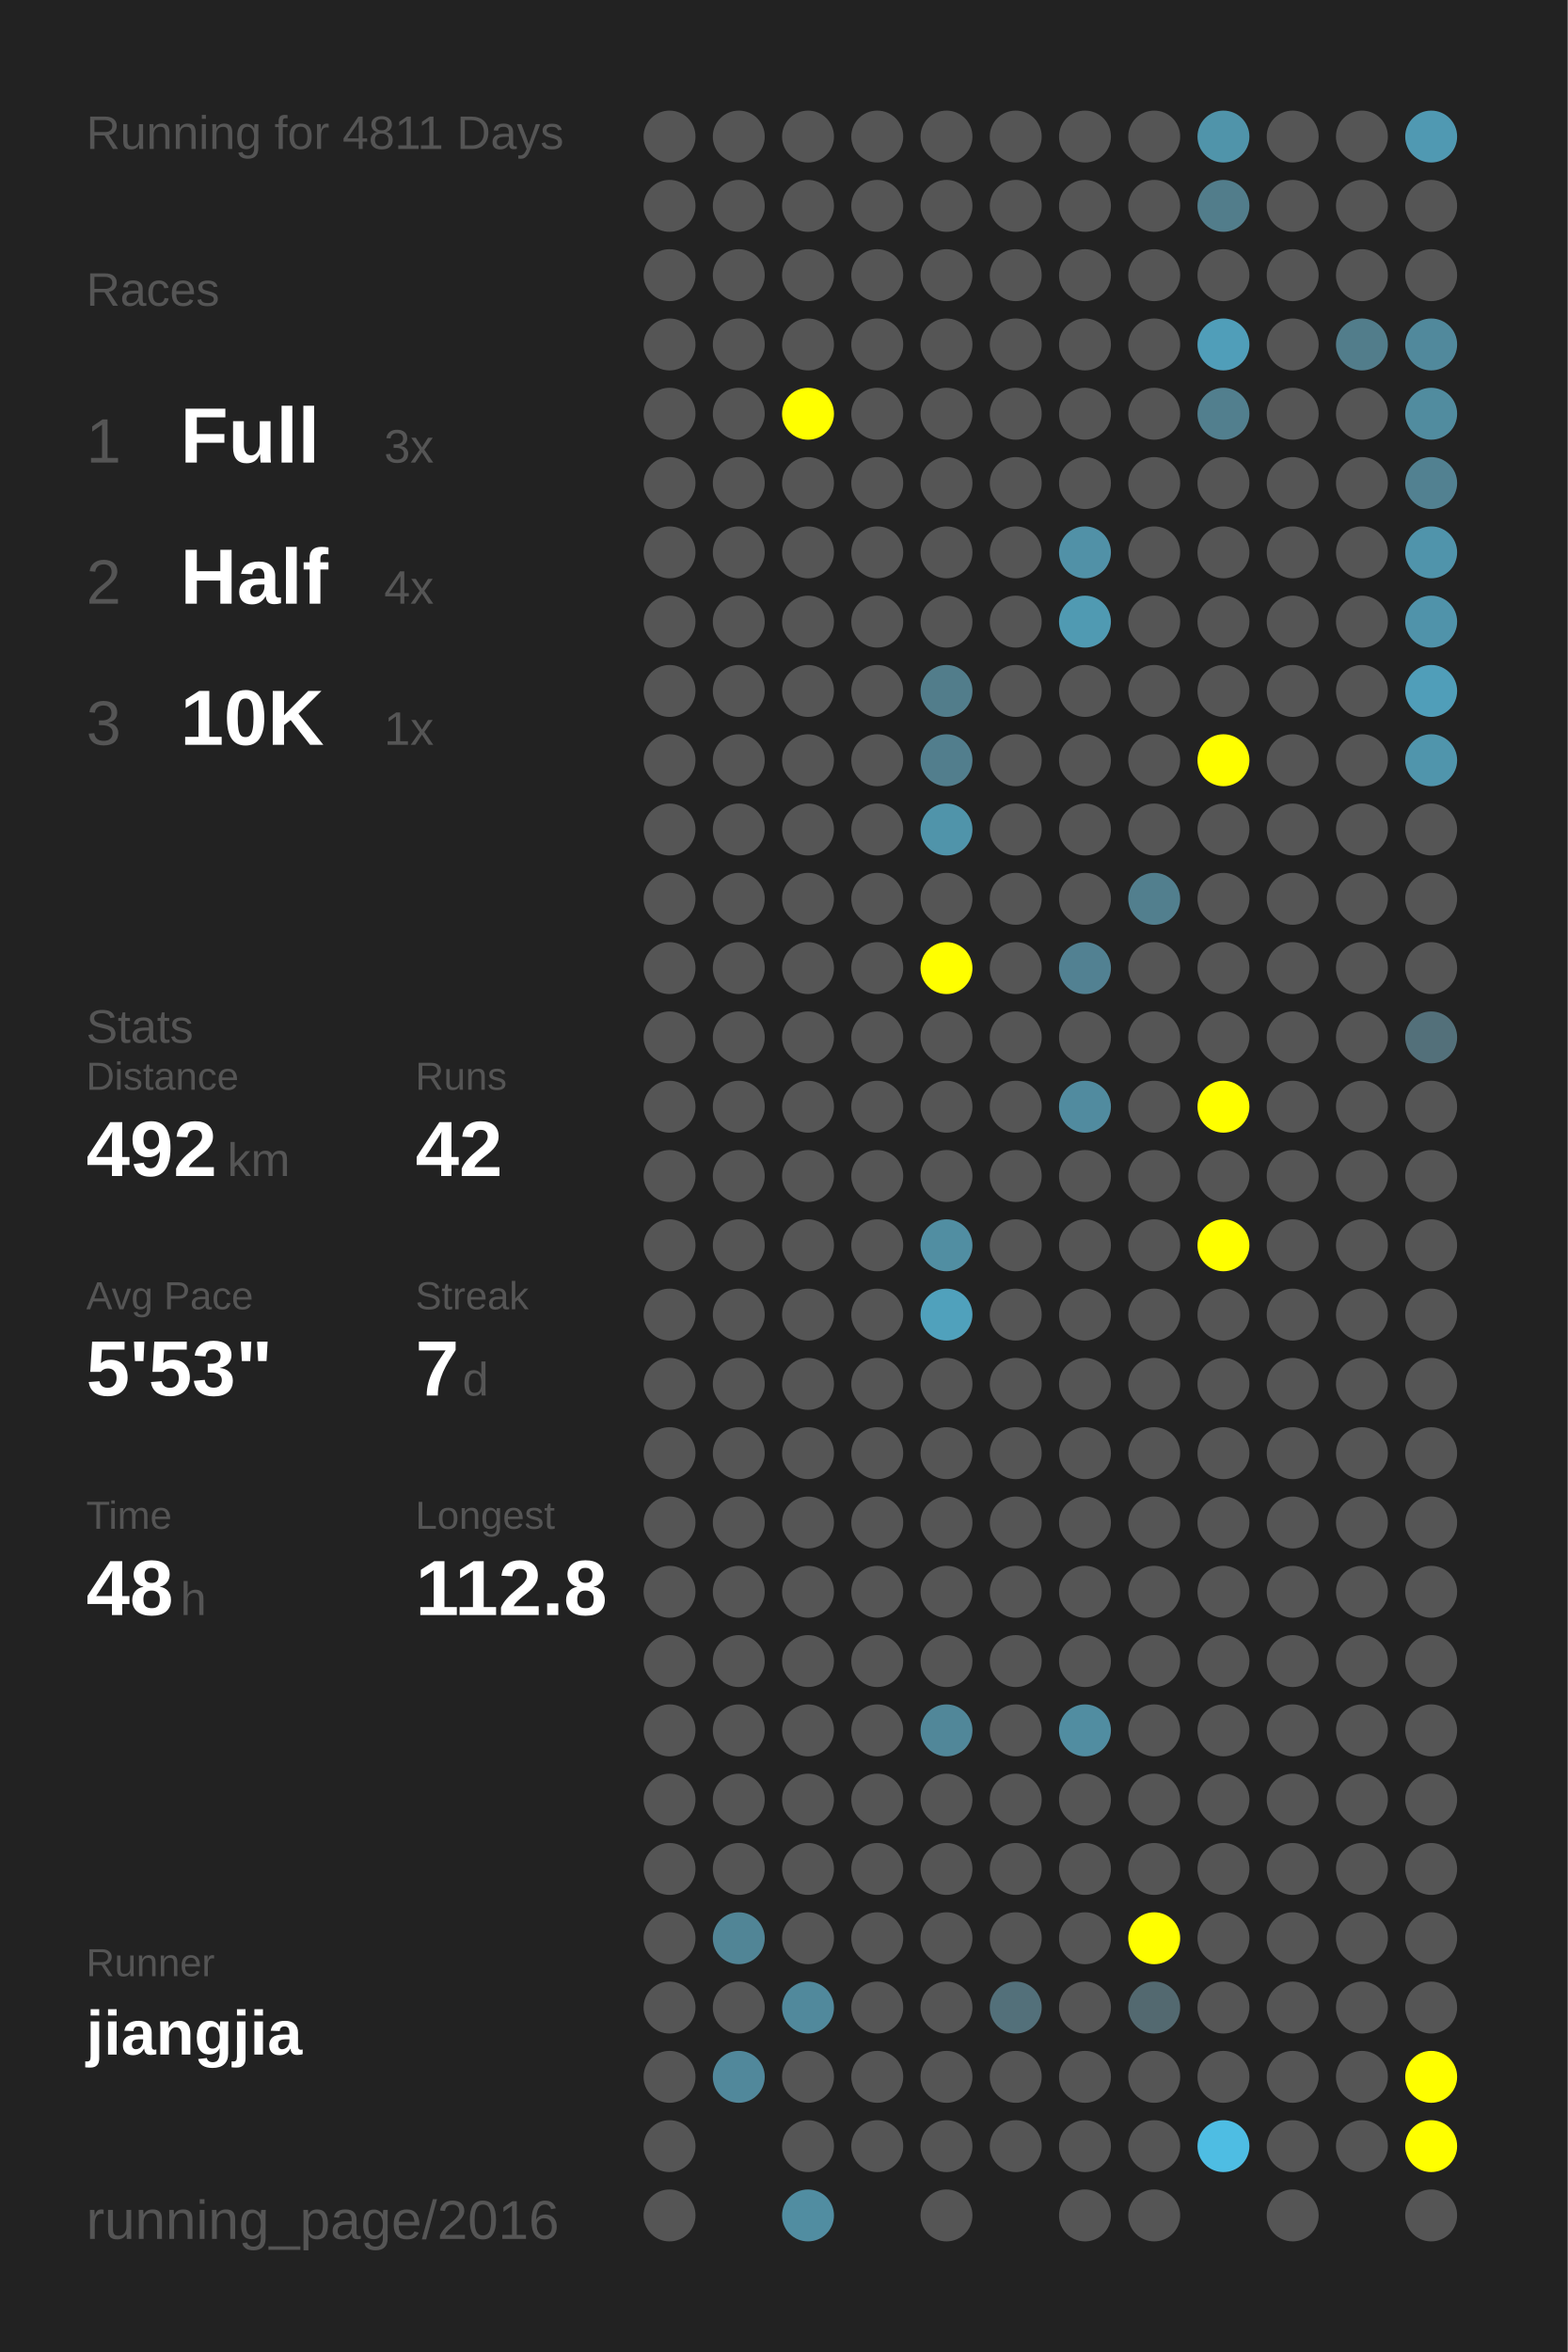
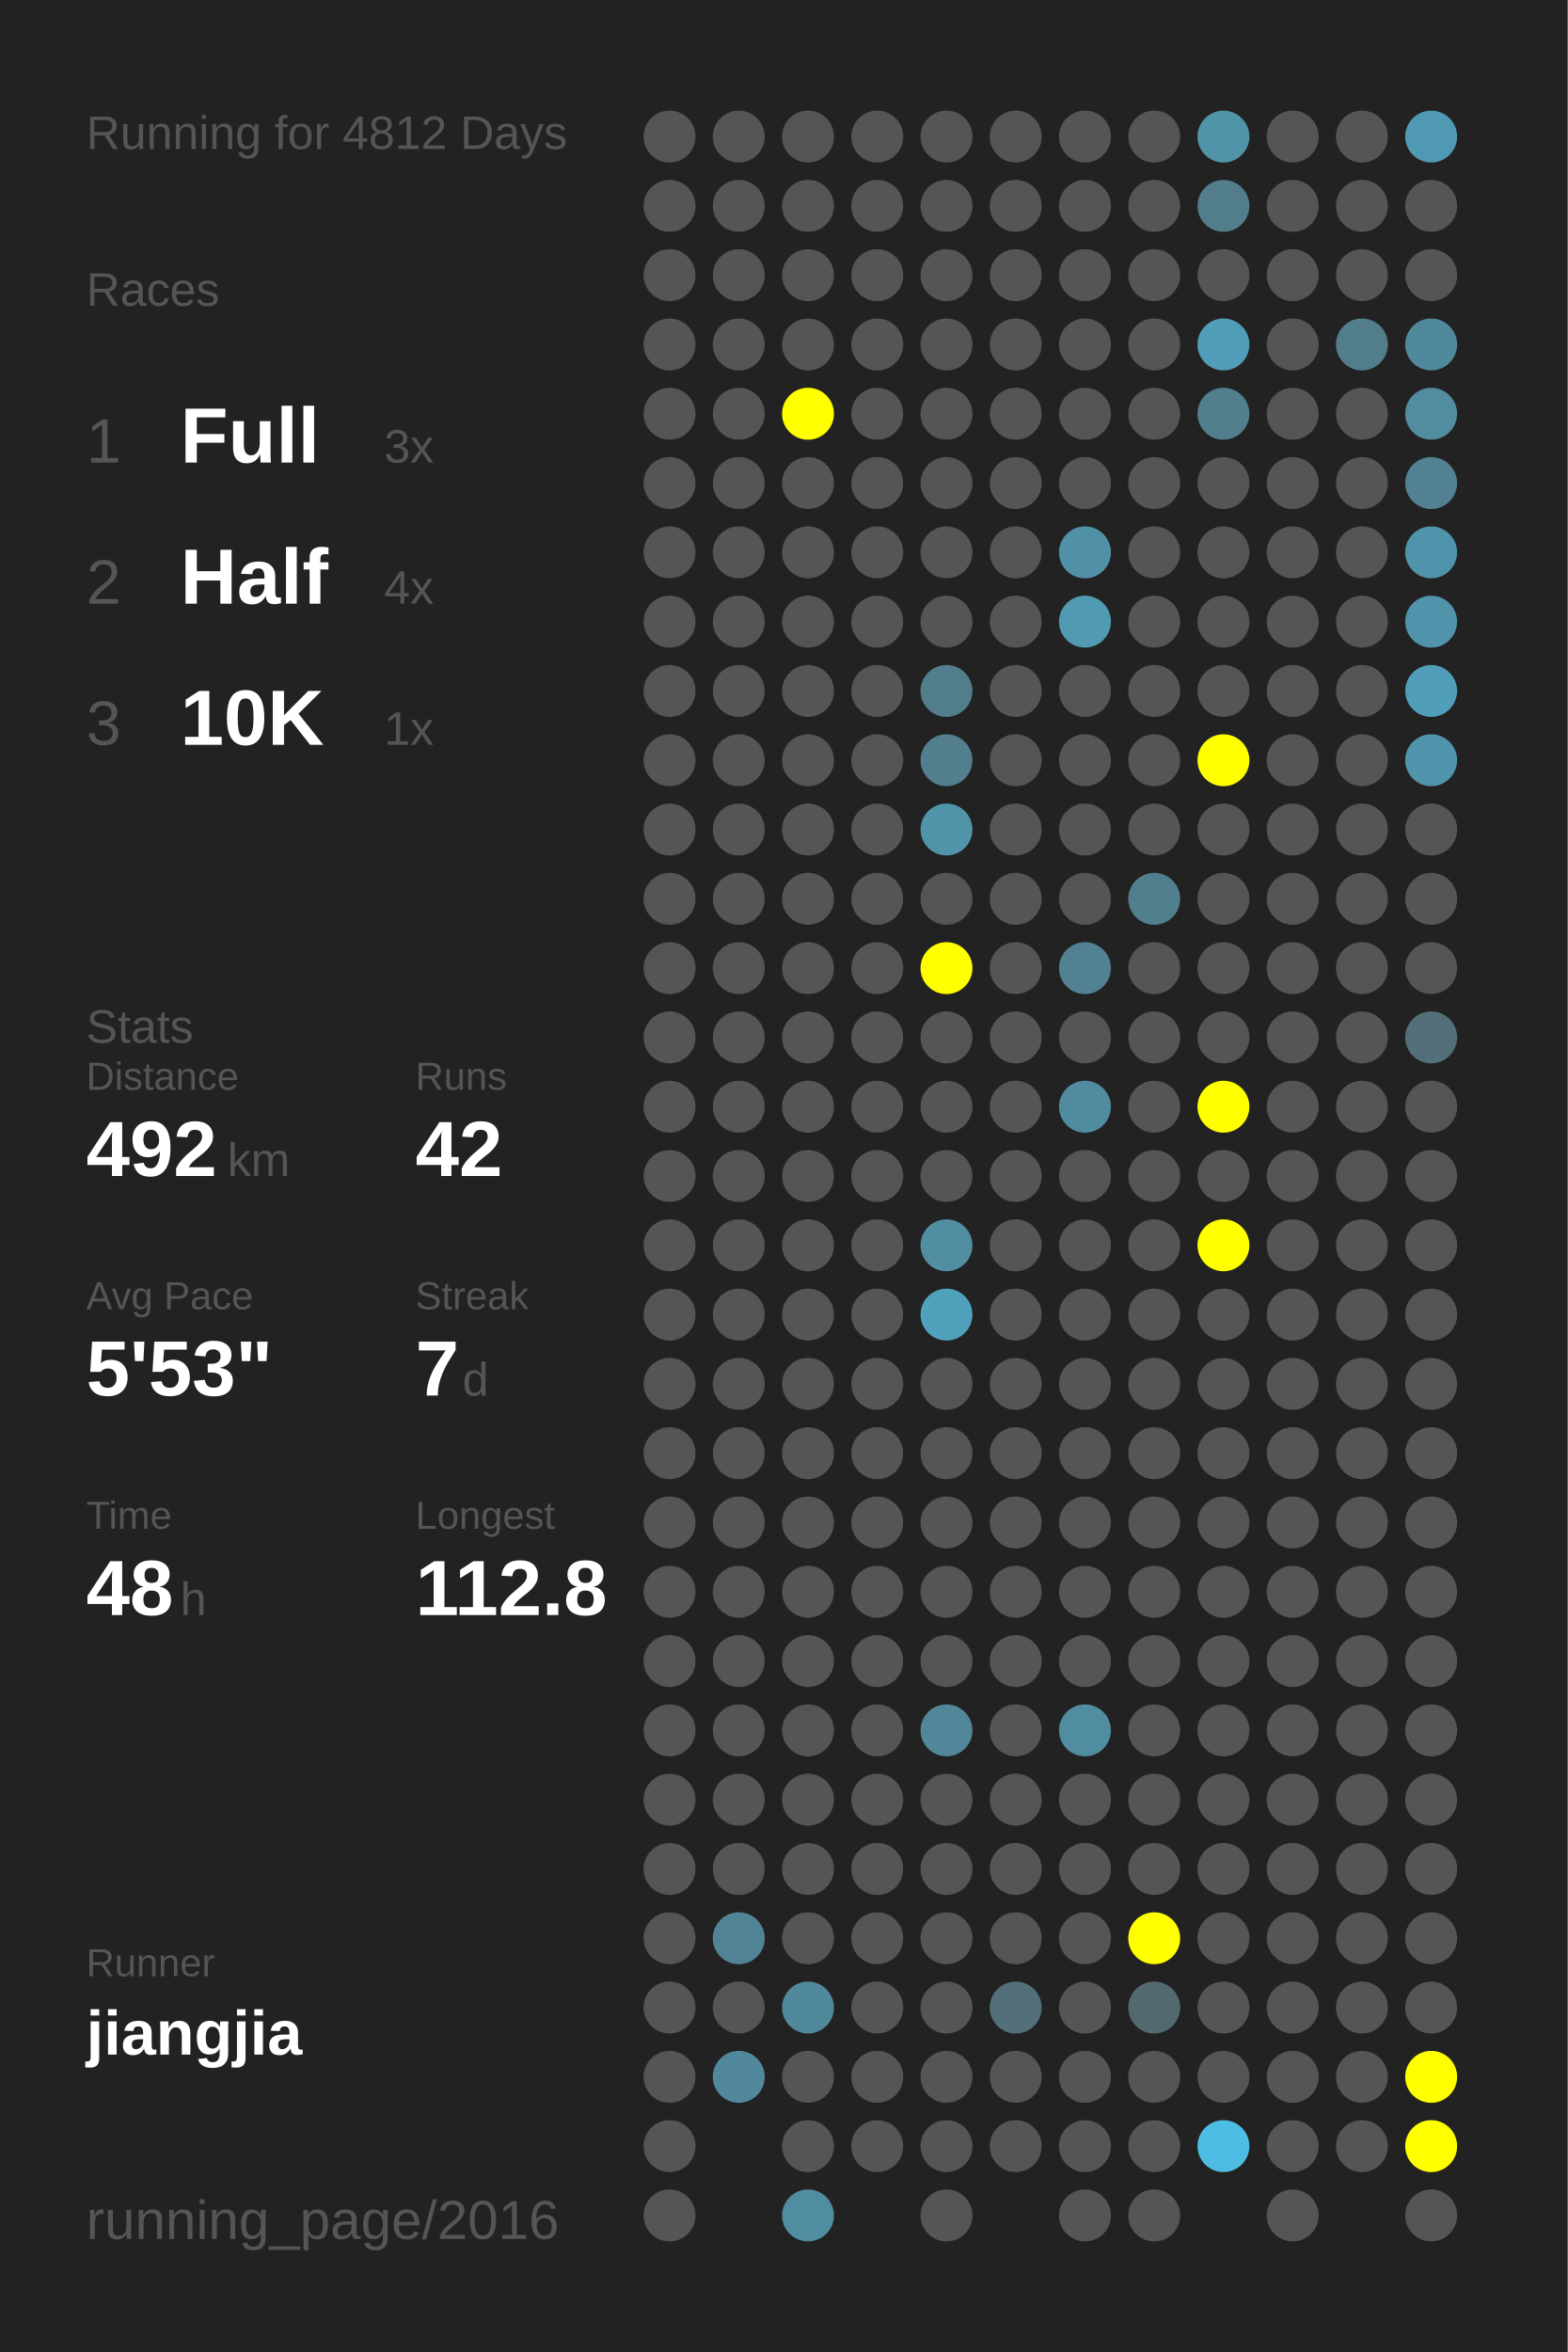
<svg xmlns="http://www.w3.org/2000/svg" baseProfile="full" height="300mm" version="1.1" viewBox="0,0,200,300" width="200mm">
  <defs />
  <rect fill="#222222" height="300" width="200" x="0" y="0" />
-   <text fill="#555555" style="font-size:6px; font-family:Arial;" x="11" y="19">Running for 4811 Days</text>
+   <text fill="#555555" style="font-size:6px; font-family:Arial;" x="11" y="19">Running for 4812 Days</text>
  <text fill="#555555" style="font-size:6px; font-family:Arial;" x="11" y="39">Races</text>
  <text fill="#555555" style="font-size:8px; font-family:Arial;" x="11" y="59">1</text>
  <text fill="#FFFFFF" style="font-size:10px; font-family:Arial; font-weight:bold;" x="23" y="59">Full</text>
  <text fill="#555555" style="font-size:6px; font-family:Arial;" x="49" y="59">3x</text>
  <text fill="#555555" style="font-size:8px; font-family:Arial;" x="11" y="77">2</text>
  <text fill="#FFFFFF" style="font-size:10px; font-family:Arial; font-weight:bold;" x="23" y="77">Half</text>
  <text fill="#555555" style="font-size:6px; font-family:Arial;" x="49" y="77">4x</text>
  <text fill="#555555" style="font-size:8px; font-family:Arial;" x="11" y="95">3</text>
  <text fill="#FFFFFF" style="font-size:10px; font-family:Arial; font-weight:bold;" x="23" y="95">10K</text>
  <text fill="#555555" style="font-size:6px; font-family:Arial;" x="49" y="95">1x</text>
  <text fill="#555555" style="font-size:6px; font-family:Arial;" x="11" y="133">Stats</text>
  <text fill="#555555" style="font-size:5px; font-family:Arial;" x="11" y="139">Distance</text>
  <text fill="#FFFFFF" style="font-size:10px; font-family:Arial; font-weight:bold;" x="11" y="150">492</text>
  <text fill="#555555" style="font-size:6px; font-family:Arial;" x="29" y="150">km</text>
  <text fill="#555555" style="font-size:5px; font-family:Arial;" x="53" y="139">Runs</text>
  <text fill="#FFFFFF" style="font-size:10px; font-family:Arial; font-weight:bold;" x="53" y="150">42</text>
  <text fill="#555555" style="font-size:5px; font-family:Arial;" x="11" y="167">Avg Pace</text>
  <text fill="#FFFFFF" style="font-size:10px; font-family:Arial; font-weight:bold;" x="11" y="178">5'53"</text>
  <text fill="#555555" style="font-size:5px; font-family:Arial;" x="53" y="167">Streak</text>
  <text fill="#FFFFFF" style="font-size:10px; font-family:Arial; font-weight:bold;" x="53" y="178">7</text>
  <text fill="#555555" style="font-size:6px; font-family:Arial;" x="59" y="178">d</text>
  <text fill="#555555" style="font-size:5px; font-family:Arial;" x="11" y="195">Time</text>
  <text fill="#FFFFFF" style="font-size:10px; font-family:Arial; font-weight:bold;" x="11" y="206">48</text>
  <text fill="#555555" style="font-size:6px; font-family:Arial;" x="23" y="206">h</text>
  <text fill="#555555" style="font-size:5px; font-family:Arial;" x="53" y="195">Longest</text>
  <text fill="#FFFFFF" style="font-size:10px; font-family:Arial; font-weight:bold;" x="53" y="206">112.8</text>
  <text fill="#555555" style="font-size:5px; font-family:Arial;" x="11" y="252.065">Runner</text>
  <text fill="#FFFFFF" style="font-size:8px; font-family:Arial; font-weight:bold;" x="11" y="262.065">jiangjia</text>
  <text fill="#555555" style="font-size:7px; font-family:Arial;" x="11" y="285.581">running_page/2016</text>
  <circle cx="85.417" cy="17.419" fill="#555555" r="3.312" />
  <circle cx="85.417" cy="26.258" fill="#555555" r="3.312" />
  <circle cx="85.417" cy="35.097" fill="#555555" r="3.312" />
  <circle cx="85.417" cy="43.935" fill="#555555" r="3.312" />
  <circle cx="85.417" cy="52.774" fill="#555555" r="3.312" />
  <circle cx="85.417" cy="61.613" fill="#555555" r="3.312" />
  <circle cx="85.417" cy="70.452" fill="#555555" r="3.312" />
  <circle cx="85.417" cy="79.29" fill="#555555" r="3.312" />
  <circle cx="85.417" cy="88.129" fill="#555555" r="3.312" />
  <circle cx="85.417" cy="96.968" fill="#555555" r="3.312" />
  <circle cx="85.417" cy="105.806" fill="#555555" r="3.312" />
  <circle cx="85.417" cy="114.645" fill="#555555" r="3.312" />
  <circle cx="85.417" cy="123.484" fill="#555555" r="3.312" />
  <circle cx="85.417" cy="132.323" fill="#555555" r="3.312" />
  <circle cx="85.417" cy="141.161" fill="#555555" r="3.312" />
  <circle cx="85.417" cy="150" fill="#555555" r="3.312" />
  <circle cx="85.417" cy="158.839" fill="#555555" r="3.312" />
  <circle cx="85.417" cy="167.677" fill="#555555" r="3.312" />
  <circle cx="85.417" cy="176.516" fill="#555555" r="3.312" />
  <circle cx="85.417" cy="185.355" fill="#555555" r="3.312" />
  <circle cx="85.417" cy="194.194" fill="#555555" r="3.312" />
  <circle cx="85.417" cy="203.032" fill="#555555" r="3.312" />
  <circle cx="85.417" cy="211.871" fill="#555555" r="3.312" />
  <circle cx="85.417" cy="220.71" fill="#555555" r="3.312" />
  <circle cx="85.417" cy="229.548" fill="#555555" r="3.312" />
  <circle cx="85.417" cy="238.387" fill="#555555" r="3.312" />
  <circle cx="85.417" cy="247.226" fill="#555555" r="3.312" />
  <circle cx="85.417" cy="256.065" fill="#555555" r="3.312" />
  <circle cx="85.417" cy="264.903" fill="#555555" r="3.312" />
  <circle cx="85.417" cy="273.742" fill="#555555" r="3.312" />
  <circle cx="85.417" cy="282.581" fill="#555555" r="3.312" />
  <circle cx="94.25" cy="17.419" fill="#555555" r="3.312" />
  <circle cx="94.25" cy="26.258" fill="#555555" r="3.312" />
  <circle cx="94.25" cy="35.097" fill="#555555" r="3.312" />
  <circle cx="94.25" cy="43.935" fill="#555555" r="3.312" />
  <circle cx="94.25" cy="52.774" fill="#555555" r="3.312" />
  <circle cx="94.25" cy="61.613" fill="#555555" r="3.312" />
  <circle cx="94.25" cy="70.452" fill="#555555" r="3.312" />
  <circle cx="94.25" cy="79.29" fill="#555555" r="3.312" />
  <circle cx="94.25" cy="88.129" fill="#555555" r="3.312" />
  <circle cx="94.25" cy="96.968" fill="#555555" r="3.312" />
  <circle cx="94.25" cy="105.806" fill="#555555" r="3.312" />
  <circle cx="94.25" cy="114.645" fill="#555555" r="3.312" />
  <circle cx="94.25" cy="123.484" fill="#555555" r="3.312" />
  <circle cx="94.25" cy="132.323" fill="#555555" r="3.312" />
  <circle cx="94.25" cy="141.161" fill="#555555" r="3.312" />
  <circle cx="94.25" cy="150" fill="#555555" r="3.312" />
  <circle cx="94.25" cy="158.839" fill="#555555" r="3.312" />
  <circle cx="94.25" cy="167.677" fill="#555555" r="3.312" />
  <circle cx="94.25" cy="176.516" fill="#555555" r="3.312" />
  <circle cx="94.25" cy="185.355" fill="#555555" r="3.312" />
  <circle cx="94.25" cy="194.194" fill="#555555" r="3.312" />
  <circle cx="94.25" cy="203.032" fill="#555555" r="3.312" />
  <circle cx="94.25" cy="211.871" fill="#555555" r="3.312" />
  <circle cx="94.25" cy="220.71" fill="#555555" r="3.312" />
  <circle cx="94.25" cy="229.548" fill="#555555" r="3.312" />
  <circle cx="94.25" cy="238.387" fill="#555555" r="3.312" />
  <circle cx="94.25" cy="247.226" fill="#518596" r="3.312" />
  <circle cx="94.25" cy="256.065" fill="#555555" r="3.312" />
  <circle cx="94.25" cy="264.903" fill="#51889b" r="3.312" />
  <circle cx="103.083" cy="17.419" fill="#555555" r="3.312" />
  <circle cx="103.083" cy="26.258" fill="#555555" r="3.312" />
  <circle cx="103.083" cy="35.097" fill="#555555" r="3.312" />
  <circle cx="103.083" cy="43.935" fill="#555555" r="3.312" />
  <circle cx="103.083" cy="52.774" fill="#FFFF00" r="3.312" />
  <circle cx="103.083" cy="61.613" fill="#555555" r="3.312" />
  <circle cx="103.083" cy="70.452" fill="#555555" r="3.312" />
  <circle cx="103.083" cy="79.29" fill="#555555" r="3.312" />
  <circle cx="103.083" cy="88.129" fill="#555555" r="3.312" />
  <circle cx="103.083" cy="96.968" fill="#555555" r="3.312" />
  <circle cx="103.083" cy="105.806" fill="#555555" r="3.312" />
  <circle cx="103.083" cy="114.645" fill="#555555" r="3.312" />
  <circle cx="103.083" cy="123.484" fill="#555555" r="3.312" />
  <circle cx="103.083" cy="132.323" fill="#555555" r="3.312" />
  <circle cx="103.083" cy="141.161" fill="#555555" r="3.312" />
  <circle cx="103.083" cy="150" fill="#555555" r="3.312" />
  <circle cx="103.083" cy="158.839" fill="#555555" r="3.312" />
  <circle cx="103.083" cy="167.677" fill="#555555" r="3.312" />
  <circle cx="103.083" cy="176.516" fill="#555555" r="3.312" />
  <circle cx="103.083" cy="185.355" fill="#555555" r="3.312" />
  <circle cx="103.083" cy="194.194" fill="#555555" r="3.312" />
  <circle cx="103.083" cy="203.032" fill="#555555" r="3.312" />
  <circle cx="103.083" cy="211.871" fill="#555555" r="3.312" />
  <circle cx="103.083" cy="220.71" fill="#555555" r="3.312" />
  <circle cx="103.083" cy="229.548" fill="#555555" r="3.312" />
  <circle cx="103.083" cy="238.387" fill="#555555" r="3.312" />
  <circle cx="103.083" cy="247.226" fill="#555555" r="3.312" />
  <circle cx="103.083" cy="256.065" fill="#51899c" r="3.312" />
  <circle cx="103.083" cy="264.903" fill="#555555" r="3.312" />
  <circle cx="103.083" cy="273.742" fill="#555555" r="3.312" />
  <circle cx="103.083" cy="282.581" fill="#518da1" r="3.312" />
  <circle cx="111.917" cy="17.419" fill="#555555" r="3.312" />
  <circle cx="111.917" cy="26.258" fill="#555555" r="3.312" />
  <circle cx="111.917" cy="35.097" fill="#555555" r="3.312" />
  <circle cx="111.917" cy="43.935" fill="#555555" r="3.312" />
  <circle cx="111.917" cy="52.774" fill="#555555" r="3.312" />
  <circle cx="111.917" cy="61.613" fill="#555555" r="3.312" />
  <circle cx="111.917" cy="70.452" fill="#555555" r="3.312" />
  <circle cx="111.917" cy="79.29" fill="#555555" r="3.312" />
  <circle cx="111.917" cy="88.129" fill="#555555" r="3.312" />
  <circle cx="111.917" cy="96.968" fill="#555555" r="3.312" />
  <circle cx="111.917" cy="105.806" fill="#555555" r="3.312" />
  <circle cx="111.917" cy="114.645" fill="#555555" r="3.312" />
  <circle cx="111.917" cy="123.484" fill="#555555" r="3.312" />
  <circle cx="111.917" cy="132.323" fill="#555555" r="3.312" />
  <circle cx="111.917" cy="141.161" fill="#555555" r="3.312" />
  <circle cx="111.917" cy="150" fill="#555555" r="3.312" />
  <circle cx="111.917" cy="158.839" fill="#555555" r="3.312" />
  <circle cx="111.917" cy="167.677" fill="#555555" r="3.312" />
  <circle cx="111.917" cy="176.516" fill="#555555" r="3.312" />
  <circle cx="111.917" cy="185.355" fill="#555555" r="3.312" />
  <circle cx="111.917" cy="194.194" fill="#555555" r="3.312" />
  <circle cx="111.917" cy="203.032" fill="#555555" r="3.312" />
  <circle cx="111.917" cy="211.871" fill="#555555" r="3.312" />
  <circle cx="111.917" cy="220.71" fill="#555555" r="3.312" />
  <circle cx="111.917" cy="229.548" fill="#555555" r="3.312" />
  <circle cx="111.917" cy="238.387" fill="#555555" r="3.312" />
  <circle cx="111.917" cy="247.226" fill="#555555" r="3.312" />
  <circle cx="111.917" cy="256.065" fill="#555555" r="3.312" />
  <circle cx="111.917" cy="264.903" fill="#555555" r="3.312" />
  <circle cx="111.917" cy="273.742" fill="#555555" r="3.312" />
  <circle cx="120.75" cy="17.419" fill="#555555" r="3.312" />
  <circle cx="120.75" cy="26.258" fill="#555555" r="3.312" />
  <circle cx="120.75" cy="35.097" fill="#555555" r="3.312" />
  <circle cx="120.75" cy="43.935" fill="#555555" r="3.312" />
  <circle cx="120.75" cy="52.774" fill="#555555" r="3.312" />
  <circle cx="120.75" cy="61.613" fill="#555555" r="3.312" />
  <circle cx="120.75" cy="70.452" fill="#555555" r="3.312" />
  <circle cx="120.75" cy="79.29" fill="#555555" r="3.312" />
  <circle cx="120.75" cy="88.129" fill="#527d8b" r="3.312" />
  <circle cx="120.75" cy="96.968" fill="#527e8d" r="3.312" />
  <circle cx="120.75" cy="105.806" fill="#5094aa" r="3.312" />
  <circle cx="120.75" cy="114.645" fill="#555555" r="3.312" />
  <circle cx="120.75" cy="123.484" fill="#FFFF00" r="3.312" />
  <circle cx="120.75" cy="132.323" fill="#555555" r="3.312" />
  <circle cx="120.75" cy="141.161" fill="#555555" r="3.312" />
  <circle cx="120.75" cy="150" fill="#555555" r="3.312" />
  <circle cx="120.75" cy="158.839" fill="#518ea2" r="3.312" />
  <circle cx="120.75" cy="167.677" fill="#50a1bc" r="3.312" />
  <circle cx="120.75" cy="176.516" fill="#555555" r="3.312" />
  <circle cx="120.75" cy="185.355" fill="#555555" r="3.312" />
  <circle cx="120.75" cy="194.194" fill="#555555" r="3.312" />
  <circle cx="120.75" cy="203.032" fill="#555555" r="3.312" />
  <circle cx="120.75" cy="211.871" fill="#555555" r="3.312" />
  <circle cx="120.75" cy="220.71" fill="#518799" r="3.312" />
  <circle cx="120.75" cy="229.548" fill="#555555" r="3.312" />
  <circle cx="120.75" cy="238.387" fill="#555555" r="3.312" />
  <circle cx="120.75" cy="247.226" fill="#555555" r="3.312" />
  <circle cx="120.75" cy="256.065" fill="#555555" r="3.312" />
  <circle cx="120.75" cy="264.903" fill="#555555" r="3.312" />
  <circle cx="120.75" cy="273.742" fill="#555555" r="3.312" />
  <circle cx="120.75" cy="282.581" fill="#555555" r="3.312" />
  <circle cx="129.583" cy="17.419" fill="#555555" r="3.312" />
  <circle cx="129.583" cy="26.258" fill="#555555" r="3.312" />
  <circle cx="129.583" cy="35.097" fill="#555555" r="3.312" />
  <circle cx="129.583" cy="43.935" fill="#555555" r="3.312" />
  <circle cx="129.583" cy="52.774" fill="#555555" r="3.312" />
  <circle cx="129.583" cy="61.613" fill="#555555" r="3.312" />
  <circle cx="129.583" cy="70.452" fill="#555555" r="3.312" />
  <circle cx="129.583" cy="79.29" fill="#555555" r="3.312" />
  <circle cx="129.583" cy="88.129" fill="#555555" r="3.312" />
  <circle cx="129.583" cy="96.968" fill="#555555" r="3.312" />
  <circle cx="129.583" cy="105.806" fill="#555555" r="3.312" />
  <circle cx="129.583" cy="114.645" fill="#555555" r="3.312" />
  <circle cx="129.583" cy="123.484" fill="#555555" r="3.312" />
  <circle cx="129.583" cy="132.323" fill="#555555" r="3.312" />
  <circle cx="129.583" cy="141.161" fill="#555555" r="3.312" />
  <circle cx="129.583" cy="150" fill="#555555" r="3.312" />
  <circle cx="129.583" cy="158.839" fill="#555555" r="3.312" />
  <circle cx="129.583" cy="167.677" fill="#555555" r="3.312" />
  <circle cx="129.583" cy="176.516" fill="#555555" r="3.312" />
  <circle cx="129.583" cy="185.355" fill="#555555" r="3.312" />
  <circle cx="129.583" cy="194.194" fill="#555555" r="3.312" />
  <circle cx="129.583" cy="203.032" fill="#555555" r="3.312" />
  <circle cx="129.583" cy="211.871" fill="#555555" r="3.312" />
  <circle cx="129.583" cy="220.71" fill="#555555" r="3.312" />
  <circle cx="129.583" cy="229.548" fill="#555555" r="3.312" />
  <circle cx="129.583" cy="238.387" fill="#555555" r="3.312" />
  <circle cx="129.583" cy="247.226" fill="#555555" r="3.312" />
  <circle cx="129.583" cy="256.065" fill="#53707a" r="3.312" />
  <circle cx="129.583" cy="264.903" fill="#555555" r="3.312" />
  <circle cx="129.583" cy="273.742" fill="#555555" r="3.312" />
  <circle cx="138.417" cy="17.419" fill="#555555" r="3.312" />
  <circle cx="138.417" cy="26.258" fill="#555555" r="3.312" />
  <circle cx="138.417" cy="35.097" fill="#555555" r="3.312" />
  <circle cx="138.417" cy="43.935" fill="#555555" r="3.312" />
  <circle cx="138.417" cy="52.774" fill="#555555" r="3.312" />
  <circle cx="138.417" cy="61.613" fill="#555555" r="3.312" />
  <circle cx="138.417" cy="70.452" fill="#5191a7" r="3.312" />
  <circle cx="138.417" cy="79.29" fill="#509ab2" r="3.312" />
  <circle cx="138.417" cy="88.129" fill="#555555" r="3.312" />
  <circle cx="138.417" cy="96.968" fill="#555555" r="3.312" />
  <circle cx="138.417" cy="105.806" fill="#555555" r="3.312" />
  <circle cx="138.417" cy="114.645" fill="#555555" r="3.312" />
  <circle cx="138.417" cy="123.484" fill="#528192" r="3.312" />
  <circle cx="138.417" cy="132.323" fill="#555555" r="3.312" />
  <circle cx="138.417" cy="141.161" fill="#518b9f" r="3.312" />
  <circle cx="138.417" cy="150" fill="#555555" r="3.312" />
  <circle cx="138.417" cy="158.839" fill="#555555" r="3.312" />
  <circle cx="138.417" cy="167.677" fill="#555555" r="3.312" />
  <circle cx="138.417" cy="176.516" fill="#555555" r="3.312" />
  <circle cx="138.417" cy="185.355" fill="#555555" r="3.312" />
  <circle cx="138.417" cy="194.194" fill="#555555" r="3.312" />
  <circle cx="138.417" cy="203.032" fill="#555555" r="3.312" />
  <circle cx="138.417" cy="211.871" fill="#555555" r="3.312" />
  <circle cx="138.417" cy="220.71" fill="#518da1" r="3.312" />
  <circle cx="138.417" cy="229.548" fill="#555555" r="3.312" />
  <circle cx="138.417" cy="238.387" fill="#555555" r="3.312" />
  <circle cx="138.417" cy="247.226" fill="#555555" r="3.312" />
  <circle cx="138.417" cy="256.065" fill="#555555" r="3.312" />
  <circle cx="138.417" cy="264.903" fill="#555555" r="3.312" />
  <circle cx="138.417" cy="273.742" fill="#555555" r="3.312" />
  <circle cx="138.417" cy="282.581" fill="#555555" r="3.312" />
  <circle cx="147.25" cy="17.419" fill="#555555" r="3.312" />
  <circle cx="147.25" cy="26.258" fill="#555555" r="3.312" />
  <circle cx="147.25" cy="35.097" fill="#555555" r="3.312" />
  <circle cx="147.25" cy="43.935" fill="#555555" r="3.312" />
  <circle cx="147.25" cy="52.774" fill="#555555" r="3.312" />
  <circle cx="147.25" cy="61.613" fill="#555555" r="3.312" />
  <circle cx="147.25" cy="70.452" fill="#555555" r="3.312" />
  <circle cx="147.25" cy="79.29" fill="#555555" r="3.312" />
  <circle cx="147.25" cy="88.129" fill="#555555" r="3.312" />
  <circle cx="147.25" cy="96.968" fill="#555555" r="3.312" />
  <circle cx="147.25" cy="105.806" fill="#555555" r="3.312" />
  <circle cx="147.25" cy="114.645" fill="#527f8e" r="3.312" />
  <circle cx="147.25" cy="123.484" fill="#555555" r="3.312" />
  <circle cx="147.25" cy="132.323" fill="#555555" r="3.312" />
  <circle cx="147.25" cy="141.161" fill="#555555" r="3.312" />
  <circle cx="147.25" cy="150" fill="#555555" r="3.312" />
  <circle cx="147.25" cy="158.839" fill="#555555" r="3.312" />
  <circle cx="147.25" cy="167.677" fill="#555555" r="3.312" />
  <circle cx="147.25" cy="176.516" fill="#555555" r="3.312" />
  <circle cx="147.25" cy="185.355" fill="#555555" r="3.312" />
  <circle cx="147.25" cy="194.194" fill="#555555" r="3.312" />
  <circle cx="147.25" cy="203.032" fill="#555555" r="3.312" />
  <circle cx="147.25" cy="211.871" fill="#555555" r="3.312" />
  <circle cx="147.25" cy="220.71" fill="#555555" r="3.312" />
  <circle cx="147.25" cy="229.548" fill="#555555" r="3.312" />
  <circle cx="147.25" cy="238.387" fill="#555555" r="3.312" />
  <circle cx="147.25" cy="247.226" fill="#FFFF00" r="3.312" />
  <circle cx="147.25" cy="256.065" fill="#536970" r="3.312" />
  <circle cx="147.25" cy="264.903" fill="#555555" r="3.312" />
  <circle cx="147.25" cy="273.742" fill="#555555" r="3.312" />
  <circle cx="147.25" cy="282.581" fill="#555555" r="3.312" />
  <circle cx="156.083" cy="17.419" fill="#5094aa" r="3.312" />
  <circle cx="156.083" cy="26.258" fill="#527d8b" r="3.312" />
  <circle cx="156.083" cy="35.097" fill="#555555" r="3.312" />
  <circle cx="156.083" cy="43.935" fill="#509eb9" r="3.312" />
  <circle cx="156.083" cy="52.774" fill="#527f8e" r="3.312" />
  <circle cx="156.083" cy="61.613" fill="#555555" r="3.312" />
  <circle cx="156.083" cy="70.452" fill="#555555" r="3.312" />
  <circle cx="156.083" cy="79.29" fill="#555555" r="3.312" />
  <circle cx="156.083" cy="88.129" fill="#555555" r="3.312" />
  <circle cx="156.083" cy="96.968" fill="#FFFF00" r="3.312" />
  <circle cx="156.083" cy="105.806" fill="#555555" r="3.312" />
  <circle cx="156.083" cy="114.645" fill="#555555" r="3.312" />
  <circle cx="156.083" cy="123.484" fill="#555555" r="3.312" />
  <circle cx="156.083" cy="132.323" fill="#555555" r="3.312" />
  <circle cx="156.083" cy="141.161" fill="#FFFF00" r="3.312" />
  <circle cx="156.083" cy="150" fill="#555555" r="3.312" />
  <circle cx="156.083" cy="158.839" fill="#FFFF00" r="3.312" />
  <circle cx="156.083" cy="167.677" fill="#555555" r="3.312" />
  <circle cx="156.083" cy="176.516" fill="#555555" r="3.312" />
  <circle cx="156.083" cy="185.355" fill="#555555" r="3.312" />
  <circle cx="156.083" cy="194.194" fill="#555555" r="3.312" />
  <circle cx="156.083" cy="203.032" fill="#555555" r="3.312" />
  <circle cx="156.083" cy="211.871" fill="#555555" r="3.312" />
  <circle cx="156.083" cy="220.71" fill="#555555" r="3.312" />
  <circle cx="156.083" cy="229.548" fill="#555555" r="3.312" />
  <circle cx="156.083" cy="238.387" fill="#555555" r="3.312" />
  <circle cx="156.083" cy="247.226" fill="#555555" r="3.312" />
  <circle cx="156.083" cy="256.065" fill="#555555" r="3.312" />
  <circle cx="156.083" cy="264.903" fill="#555555" r="3.312" />
  <circle cx="156.083" cy="273.742" fill="#4ebde3" r="3.312" />
  <circle cx="164.917" cy="17.419" fill="#555555" r="3.312" />
  <circle cx="164.917" cy="26.258" fill="#555555" r="3.312" />
  <circle cx="164.917" cy="35.097" fill="#555555" r="3.312" />
  <circle cx="164.917" cy="43.935" fill="#555555" r="3.312" />
  <circle cx="164.917" cy="52.774" fill="#555555" r="3.312" />
  <circle cx="164.917" cy="61.613" fill="#555555" r="3.312" />
  <circle cx="164.917" cy="70.452" fill="#555555" r="3.312" />
  <circle cx="164.917" cy="79.29" fill="#555555" r="3.312" />
  <circle cx="164.917" cy="88.129" fill="#555555" r="3.312" />
  <circle cx="164.917" cy="96.968" fill="#555555" r="3.312" />
  <circle cx="164.917" cy="105.806" fill="#555555" r="3.312" />
  <circle cx="164.917" cy="114.645" fill="#555555" r="3.312" />
  <circle cx="164.917" cy="123.484" fill="#555555" r="3.312" />
  <circle cx="164.917" cy="132.323" fill="#555555" r="3.312" />
  <circle cx="164.917" cy="141.161" fill="#555555" r="3.312" />
  <circle cx="164.917" cy="150" fill="#555555" r="3.312" />
  <circle cx="164.917" cy="158.839" fill="#555555" r="3.312" />
  <circle cx="164.917" cy="167.677" fill="#555555" r="3.312" />
  <circle cx="164.917" cy="176.516" fill="#555555" r="3.312" />
  <circle cx="164.917" cy="185.355" fill="#555555" r="3.312" />
  <circle cx="164.917" cy="194.194" fill="#555555" r="3.312" />
  <circle cx="164.917" cy="203.032" fill="#555555" r="3.312" />
  <circle cx="164.917" cy="211.871" fill="#555555" r="3.312" />
  <circle cx="164.917" cy="220.71" fill="#555555" r="3.312" />
  <circle cx="164.917" cy="229.548" fill="#555555" r="3.312" />
  <circle cx="164.917" cy="238.387" fill="#555555" r="3.312" />
  <circle cx="164.917" cy="247.226" fill="#555555" r="3.312" />
  <circle cx="164.917" cy="256.065" fill="#555555" r="3.312" />
  <circle cx="164.917" cy="264.903" fill="#555555" r="3.312" />
  <circle cx="164.917" cy="273.742" fill="#555555" r="3.312" />
  <circle cx="164.917" cy="282.581" fill="#555555" r="3.312" />
  <circle cx="173.75" cy="17.419" fill="#555555" r="3.312" />
  <circle cx="173.75" cy="26.258" fill="#555555" r="3.312" />
  <circle cx="173.75" cy="35.097" fill="#555555" r="3.312" />
  <circle cx="173.75" cy="43.935" fill="#527d8b" r="3.312" />
  <circle cx="173.75" cy="52.774" fill="#555555" r="3.312" />
  <circle cx="173.75" cy="61.613" fill="#555555" r="3.312" />
  <circle cx="173.75" cy="70.452" fill="#555555" r="3.312" />
  <circle cx="173.75" cy="79.29" fill="#555555" r="3.312" />
  <circle cx="173.75" cy="88.129" fill="#555555" r="3.312" />
  <circle cx="173.75" cy="96.968" fill="#555555" r="3.312" />
  <circle cx="173.75" cy="105.806" fill="#555555" r="3.312" />
  <circle cx="173.75" cy="114.645" fill="#555555" r="3.312" />
  <circle cx="173.75" cy="123.484" fill="#555555" r="3.312" />
  <circle cx="173.75" cy="132.323" fill="#555555" r="3.312" />
  <circle cx="173.75" cy="141.161" fill="#555555" r="3.312" />
  <circle cx="173.75" cy="150" fill="#555555" r="3.312" />
  <circle cx="173.75" cy="158.839" fill="#555555" r="3.312" />
  <circle cx="173.75" cy="167.677" fill="#555555" r="3.312" />
  <circle cx="173.75" cy="176.516" fill="#555555" r="3.312" />
  <circle cx="173.75" cy="185.355" fill="#555555" r="3.312" />
  <circle cx="173.75" cy="194.194" fill="#555555" r="3.312" />
  <circle cx="173.75" cy="203.032" fill="#555555" r="3.312" />
  <circle cx="173.75" cy="211.871" fill="#555555" r="3.312" />
  <circle cx="173.75" cy="220.71" fill="#555555" r="3.312" />
  <circle cx="173.75" cy="229.548" fill="#555555" r="3.312" />
  <circle cx="173.75" cy="238.387" fill="#555555" r="3.312" />
  <circle cx="173.75" cy="247.226" fill="#555555" r="3.312" />
  <circle cx="173.75" cy="256.065" fill="#555555" r="3.312" />
  <circle cx="173.75" cy="264.903" fill="#555555" r="3.312" />
  <circle cx="173.75" cy="273.742" fill="#555555" r="3.312" />
  <circle cx="182.583" cy="17.419" fill="#5099b2" r="3.312" />
  <circle cx="182.583" cy="26.258" fill="#555555" r="3.312" />
  <circle cx="182.583" cy="35.097" fill="#555555" r="3.312" />
  <circle cx="182.583" cy="43.935" fill="#51899c" r="3.312" />
  <circle cx="182.583" cy="52.774" fill="#518c9f" r="3.312" />
  <circle cx="182.583" cy="61.613" fill="#528191" r="3.312" />
  <circle cx="182.583" cy="70.452" fill="#5094ab" r="3.312" />
  <circle cx="182.583" cy="79.29" fill="#5093aa" r="3.312" />
  <circle cx="182.583" cy="88.129" fill="#509eb9" r="3.312" />
  <circle cx="182.583" cy="96.968" fill="#5095ac" r="3.312" />
  <circle cx="182.583" cy="105.806" fill="#555555" r="3.312" />
  <circle cx="182.583" cy="114.645" fill="#555555" r="3.312" />
  <circle cx="182.583" cy="123.484" fill="#555555" r="3.312" />
  <circle cx="182.583" cy="132.323" fill="#53707a" r="3.312" />
  <circle cx="182.583" cy="141.161" fill="#555555" r="3.312" />
  <circle cx="182.583" cy="150" fill="#555555" r="3.312" />
  <circle cx="182.583" cy="158.839" fill="#555555" r="3.312" />
  <circle cx="182.583" cy="167.677" fill="#555555" r="3.312" />
  <circle cx="182.583" cy="176.516" fill="#555555" r="3.312" />
  <circle cx="182.583" cy="185.355" fill="#555555" r="3.312" />
  <circle cx="182.583" cy="194.194" fill="#555555" r="3.312" />
  <circle cx="182.583" cy="203.032" fill="#555555" r="3.312" />
  <circle cx="182.583" cy="211.871" fill="#555555" r="3.312" />
  <circle cx="182.583" cy="220.71" fill="#555555" r="3.312" />
  <circle cx="182.583" cy="229.548" fill="#555555" r="3.312" />
  <circle cx="182.583" cy="238.387" fill="#555555" r="3.312" />
  <circle cx="182.583" cy="247.226" fill="#555555" r="3.312" />
  <circle cx="182.583" cy="256.065" fill="#555555" r="3.312" />
  <circle cx="182.583" cy="264.903" fill="#FFFF00" r="3.312" />
  <circle cx="182.583" cy="273.742" fill="#FFFF00" r="3.312" />
  <circle cx="182.583" cy="282.581" fill="#555555" r="3.312" />
</svg>
